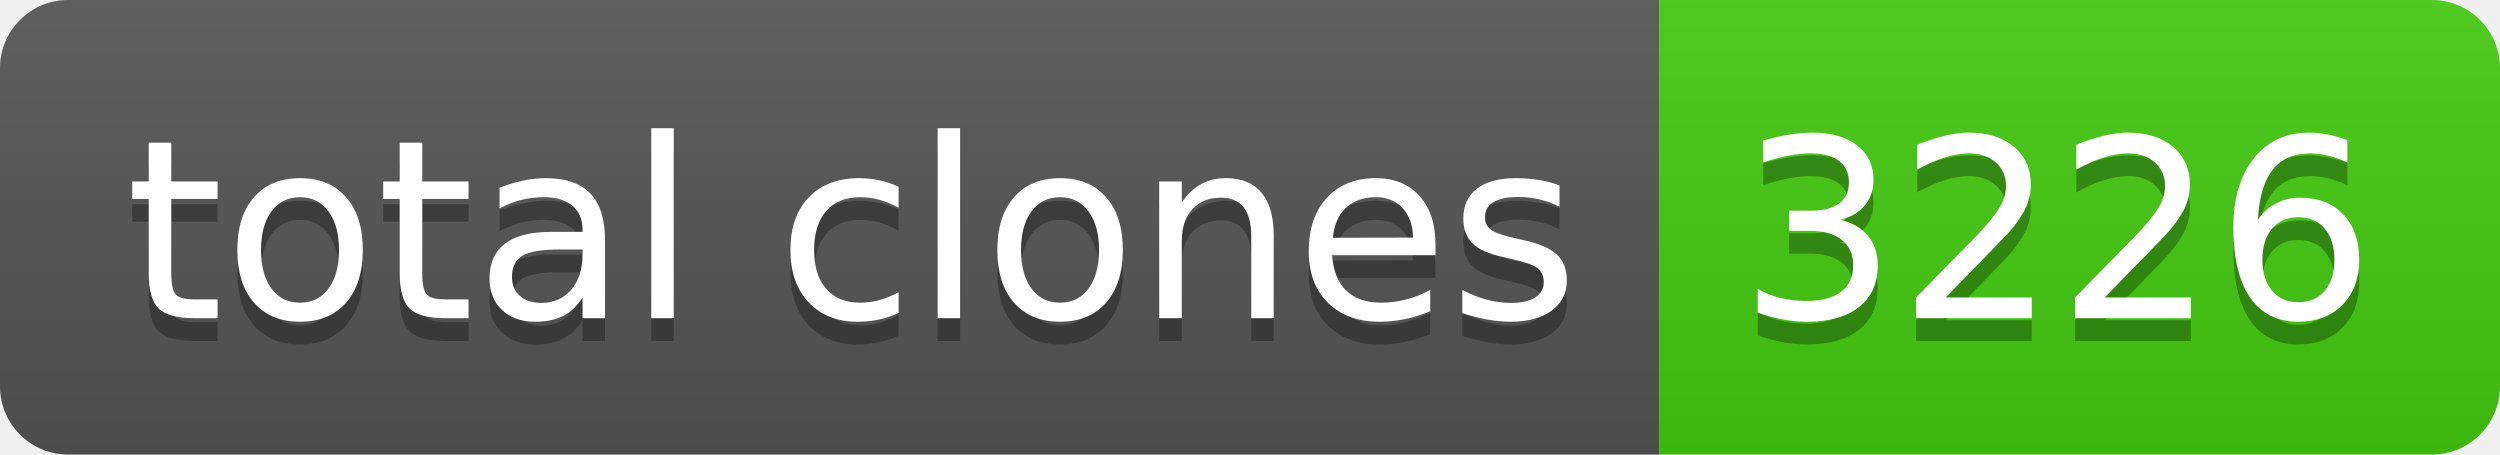
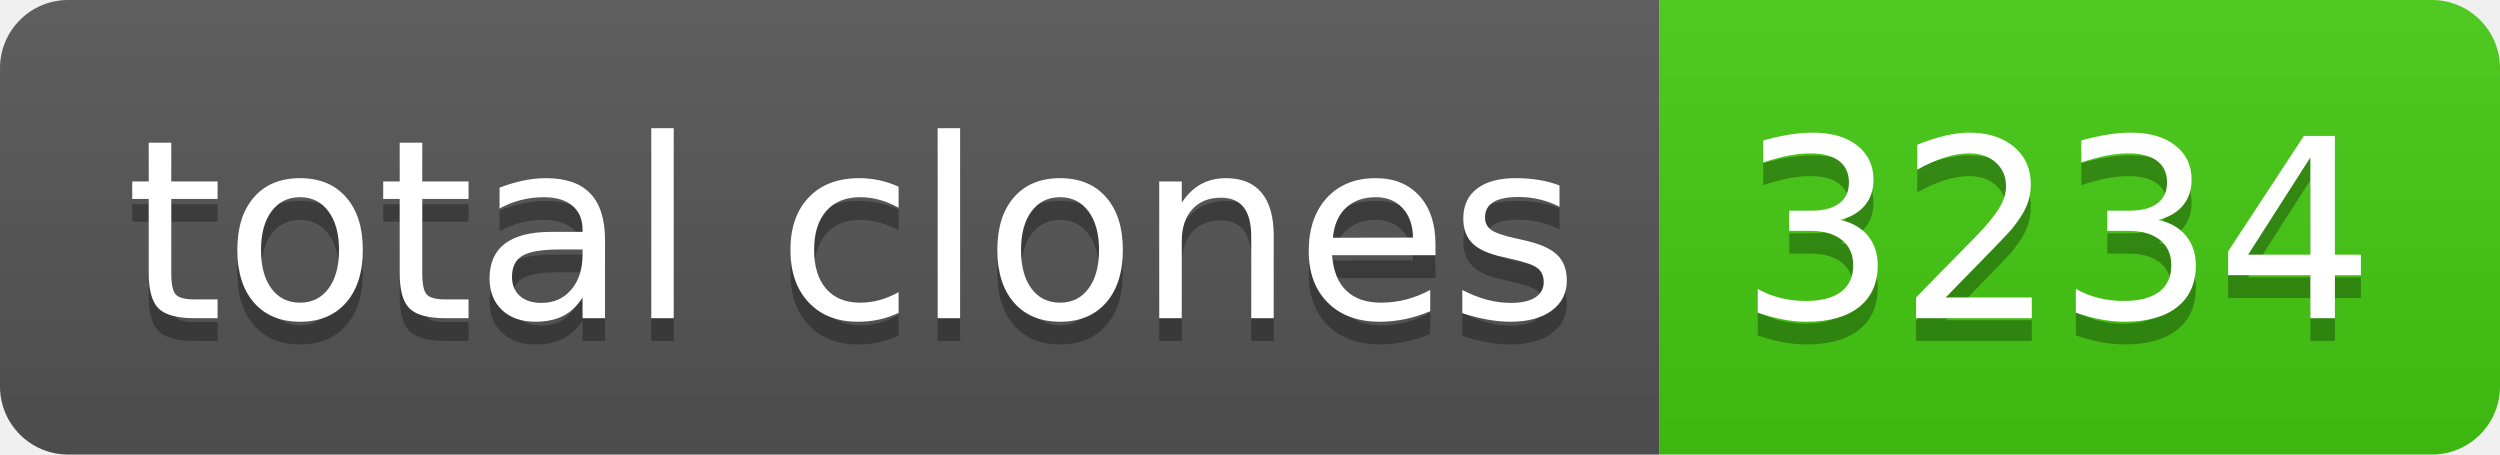
- <svg xmlns="http://www.w3.org/2000/svg" width="110" height="20" role="img" aria-label="total clones: 3226">
+ <svg xmlns="http://www.w3.org/2000/svg" width="110" height="20" role="img" aria-label="total clones: 3234">
  <linearGradient id="s" x2="0" y2="100%">
    <stop offset="0" stop-color="#bbb" stop-opacity=".1" />
    <stop offset="1" stop-opacity=".1" />
  </linearGradient>
  <clipPath id="r">
    <rect width="110" height="20" rx="3" fill="#fff" />
  </clipPath>
  <g clip-path="url(#r)">
    <rect width="73" height="20" fill="#555" />
    <rect x="73" width="37" height="20" fill="#4c1" />
    <rect width="110" height="20" fill="url(#s)" />
  </g>
  <g fill="#fff" text-anchor="middle" font-family="Verdana,Geneva,DejaVu Sans,sans-serif" text-rendering="geometricPrecision" font-size="110">
    <text aria-hidden="true" x="375" y="150" fill="#010101" fill-opacity=".3" transform="scale(.1)" textLength="630">total clones</text>
    <text x="375" y="140" transform="scale(.1)" fill="#fff" textLength="630">total clones</text>
-     <text aria-hidden="true" x="905" y="150" fill="#010101" fill-opacity=".3" transform="scale(.1)" textLength="270">3226</text>
-     <text x="905" y="140" transform="scale(.1)" fill="#fff" textLength="270">3226</text>
+     <text aria-hidden="true" x="905" y="150" fill="#010101" fill-opacity=".3" transform="scale(.1)" textLength="270">3234</text>
+     <text x="905" y="140" transform="scale(.1)" fill="#fff" textLength="270">3234</text>
  </g>
</svg>
